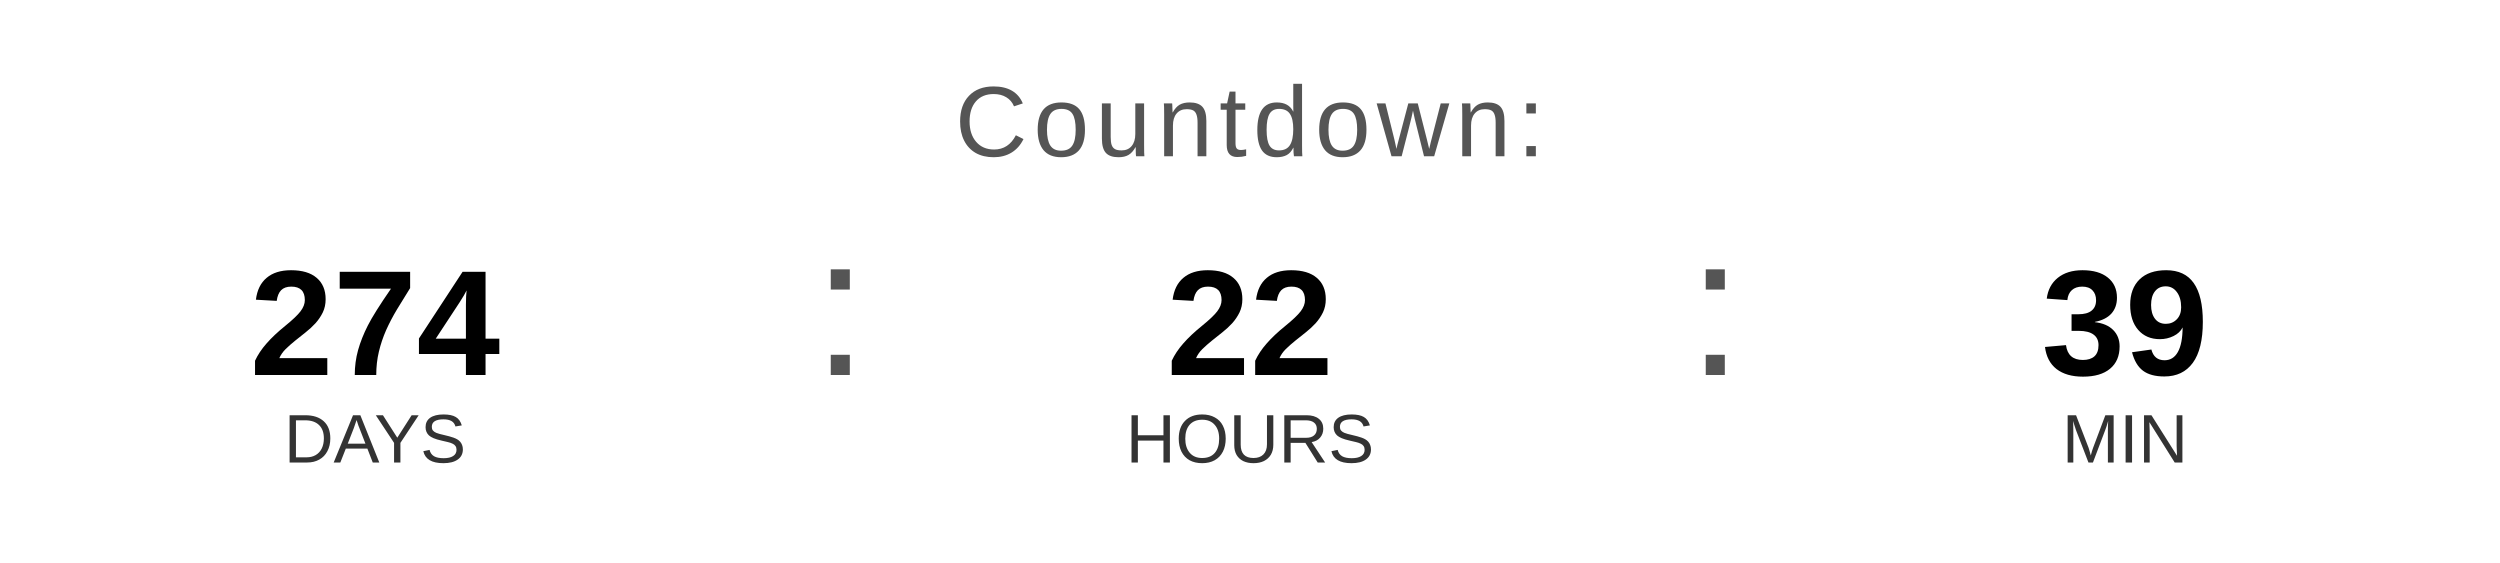
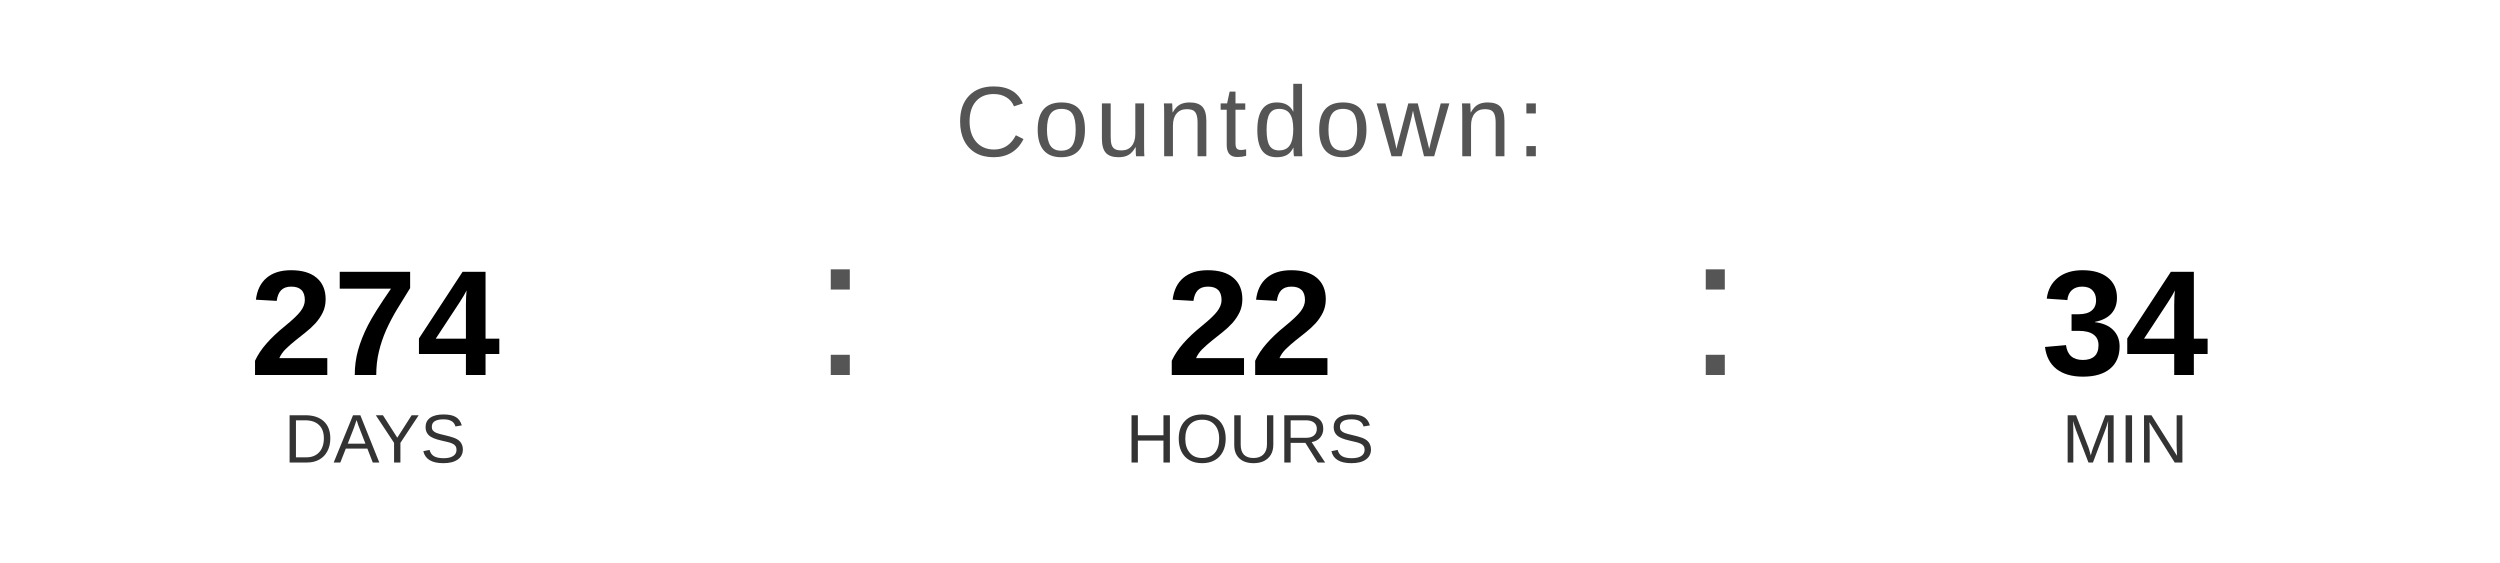
<svg xmlns="http://www.w3.org/2000/svg" width="400" height="90" viewBox="0 0 400 90">
  <text x="200" y="25" font-family="Arial, Helvetica, sans-serif" font-size="16" fill="#555555" text-anchor="middle" letter-spacing="1">
    Countdown:
  </text>
  <text x="60" y="60" font-family="Arial, Helvetica, sans-serif" font-size="24" font-weight="bold" fill="#000000" text-anchor="middle">274</text>
  <text x="60" y="74" font-family="Arial, Helvetica, sans-serif" font-size="11" fill="#333333" text-anchor="middle">DAYS</text>
  <text x="130" y="60" font-family="Arial, sans-serif" font-size="32" fill="#555555">:</text>
  <text x="200" y="60" font-family="Arial, Helvetica, sans-serif" font-size="24" font-weight="bold" fill="#000000" text-anchor="middle">22</text>
  <text x="200" y="74" font-family="Arial, Helvetica, sans-serif" font-size="11" fill="#333333" text-anchor="middle">HOURS</text>
  <text x="270" y="60" font-family="Arial, sans-serif" font-size="32" fill="#555555">:</text>
-   <text x="340" y="60" font-family="Arial, Helvetica, sans-serif" font-size="24" font-weight="bold" fill="#000000" text-anchor="middle">39</text>
+   <text x="340" y="60" font-family="Arial, Helvetica, sans-serif" font-size="24" font-weight="bold" fill="#000000" text-anchor="middle">34</text>
  <text x="340" y="74" font-family="Arial, Helvetica, sans-serif" font-size="11" fill="#333333" text-anchor="middle">MIN</text>
</svg>
